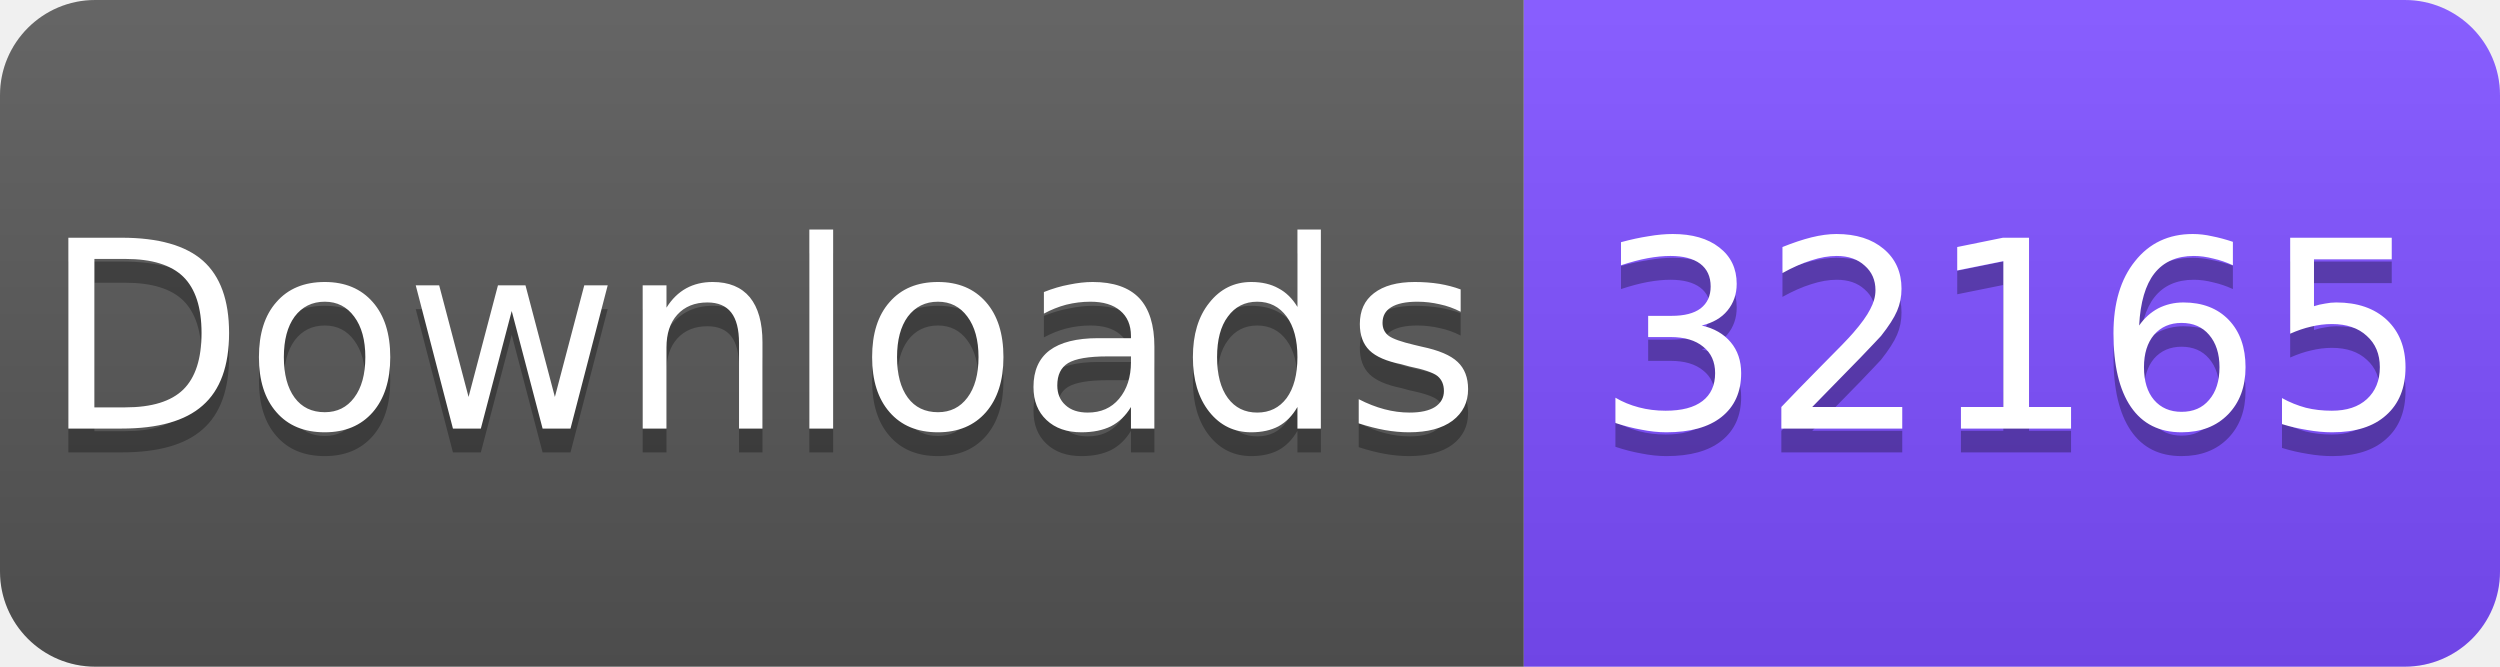
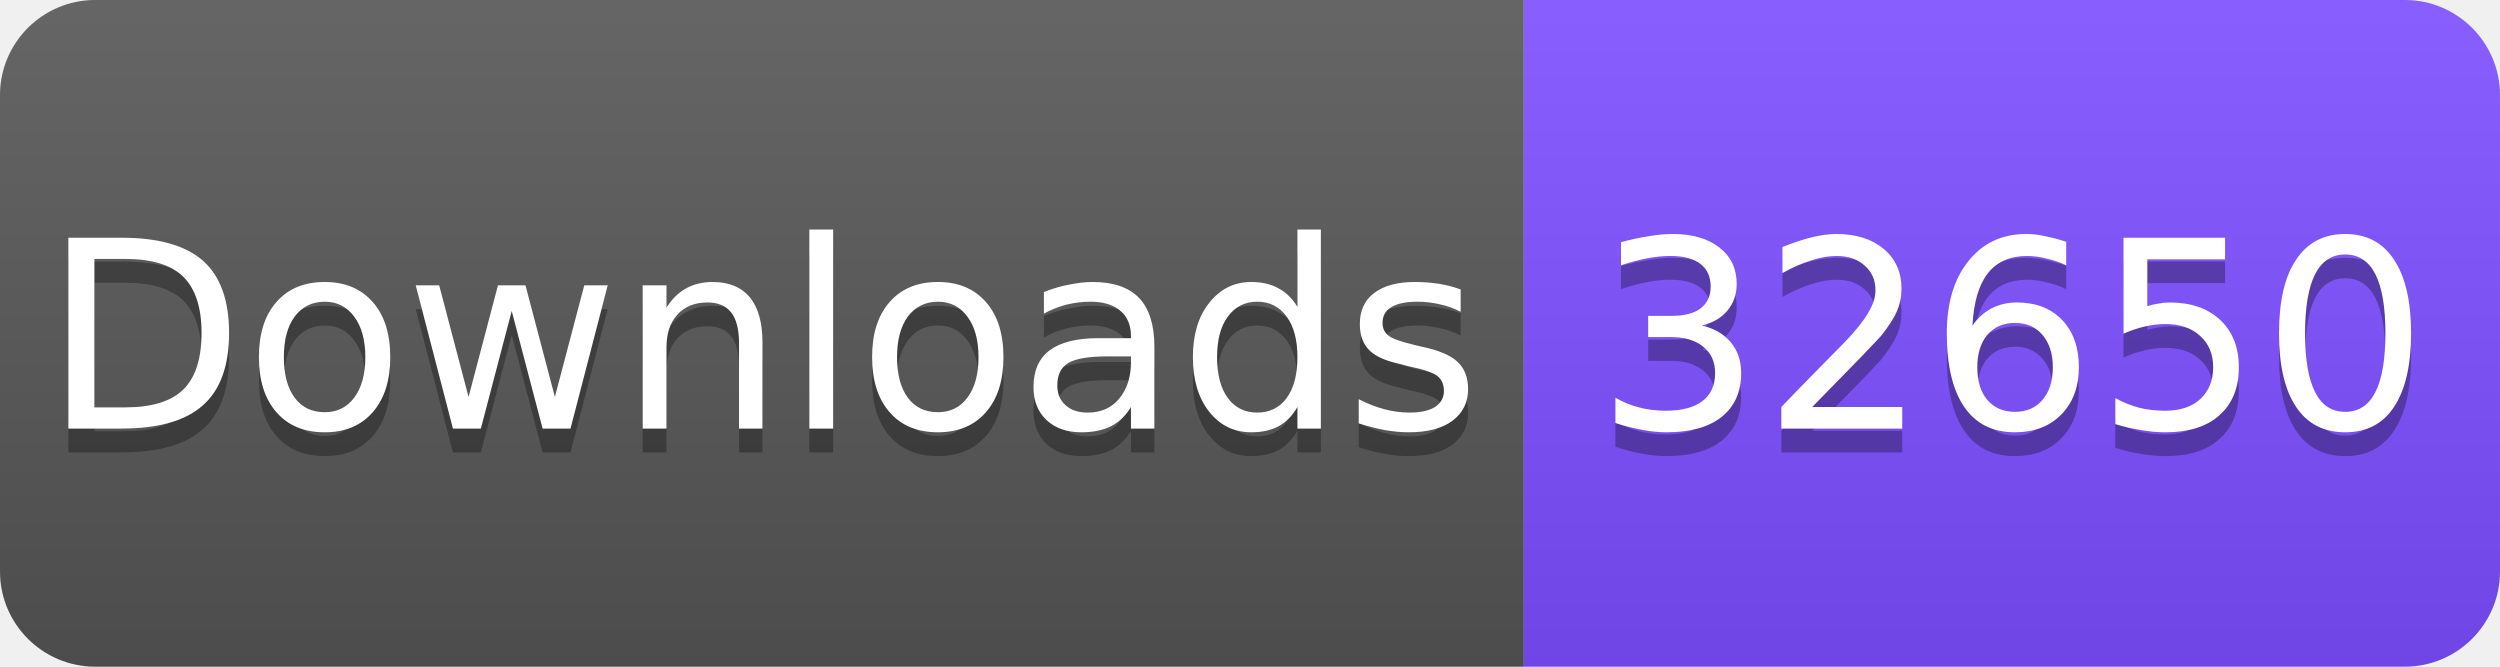
<svg xmlns="http://www.w3.org/2000/svg" width="105" height="28" viewBox="0 0 105 28">
  <linearGradient id="s" x2="0" y2="100%">
    <stop offset="0" stop-color="#fff" stop-opacity=".1" />
    <stop offset="1" stop-opacity=".1" />
  </linearGradient>
  <clipPath id="r">
    <rect width="105" height="28" rx="4" fill="#fff" />
  </clipPath>
  <g clip-path="url(#r)">
    <rect width="64" height="28" fill="#555" />
    <rect x="64" width="41" height="28" fill="#7C4DFF" />
    <rect width="105" height="28" fill="url(#s)" />
  </g>
  <g fill="#fff" text-anchor="middle" font-family="Verdana,Geneva,DejaVu Sans,sans-serif" font-size="11">
    <text x="32" y="19" fill="#010101" fill-opacity=".3">Downloads</text>
    <text x="32" y="18">Downloads</text>
-     <text x="84.5" y="19" fill="#010101" fill-opacity=".3">32165</text>
-     <text x="84.5" y="18">32165</text>
+     <text x="84.5" y="19" fill="#010101" fill-opacity=".3">32650</text>
+     <text x="84.5" y="18">32650</text>
  </g>
</svg>
